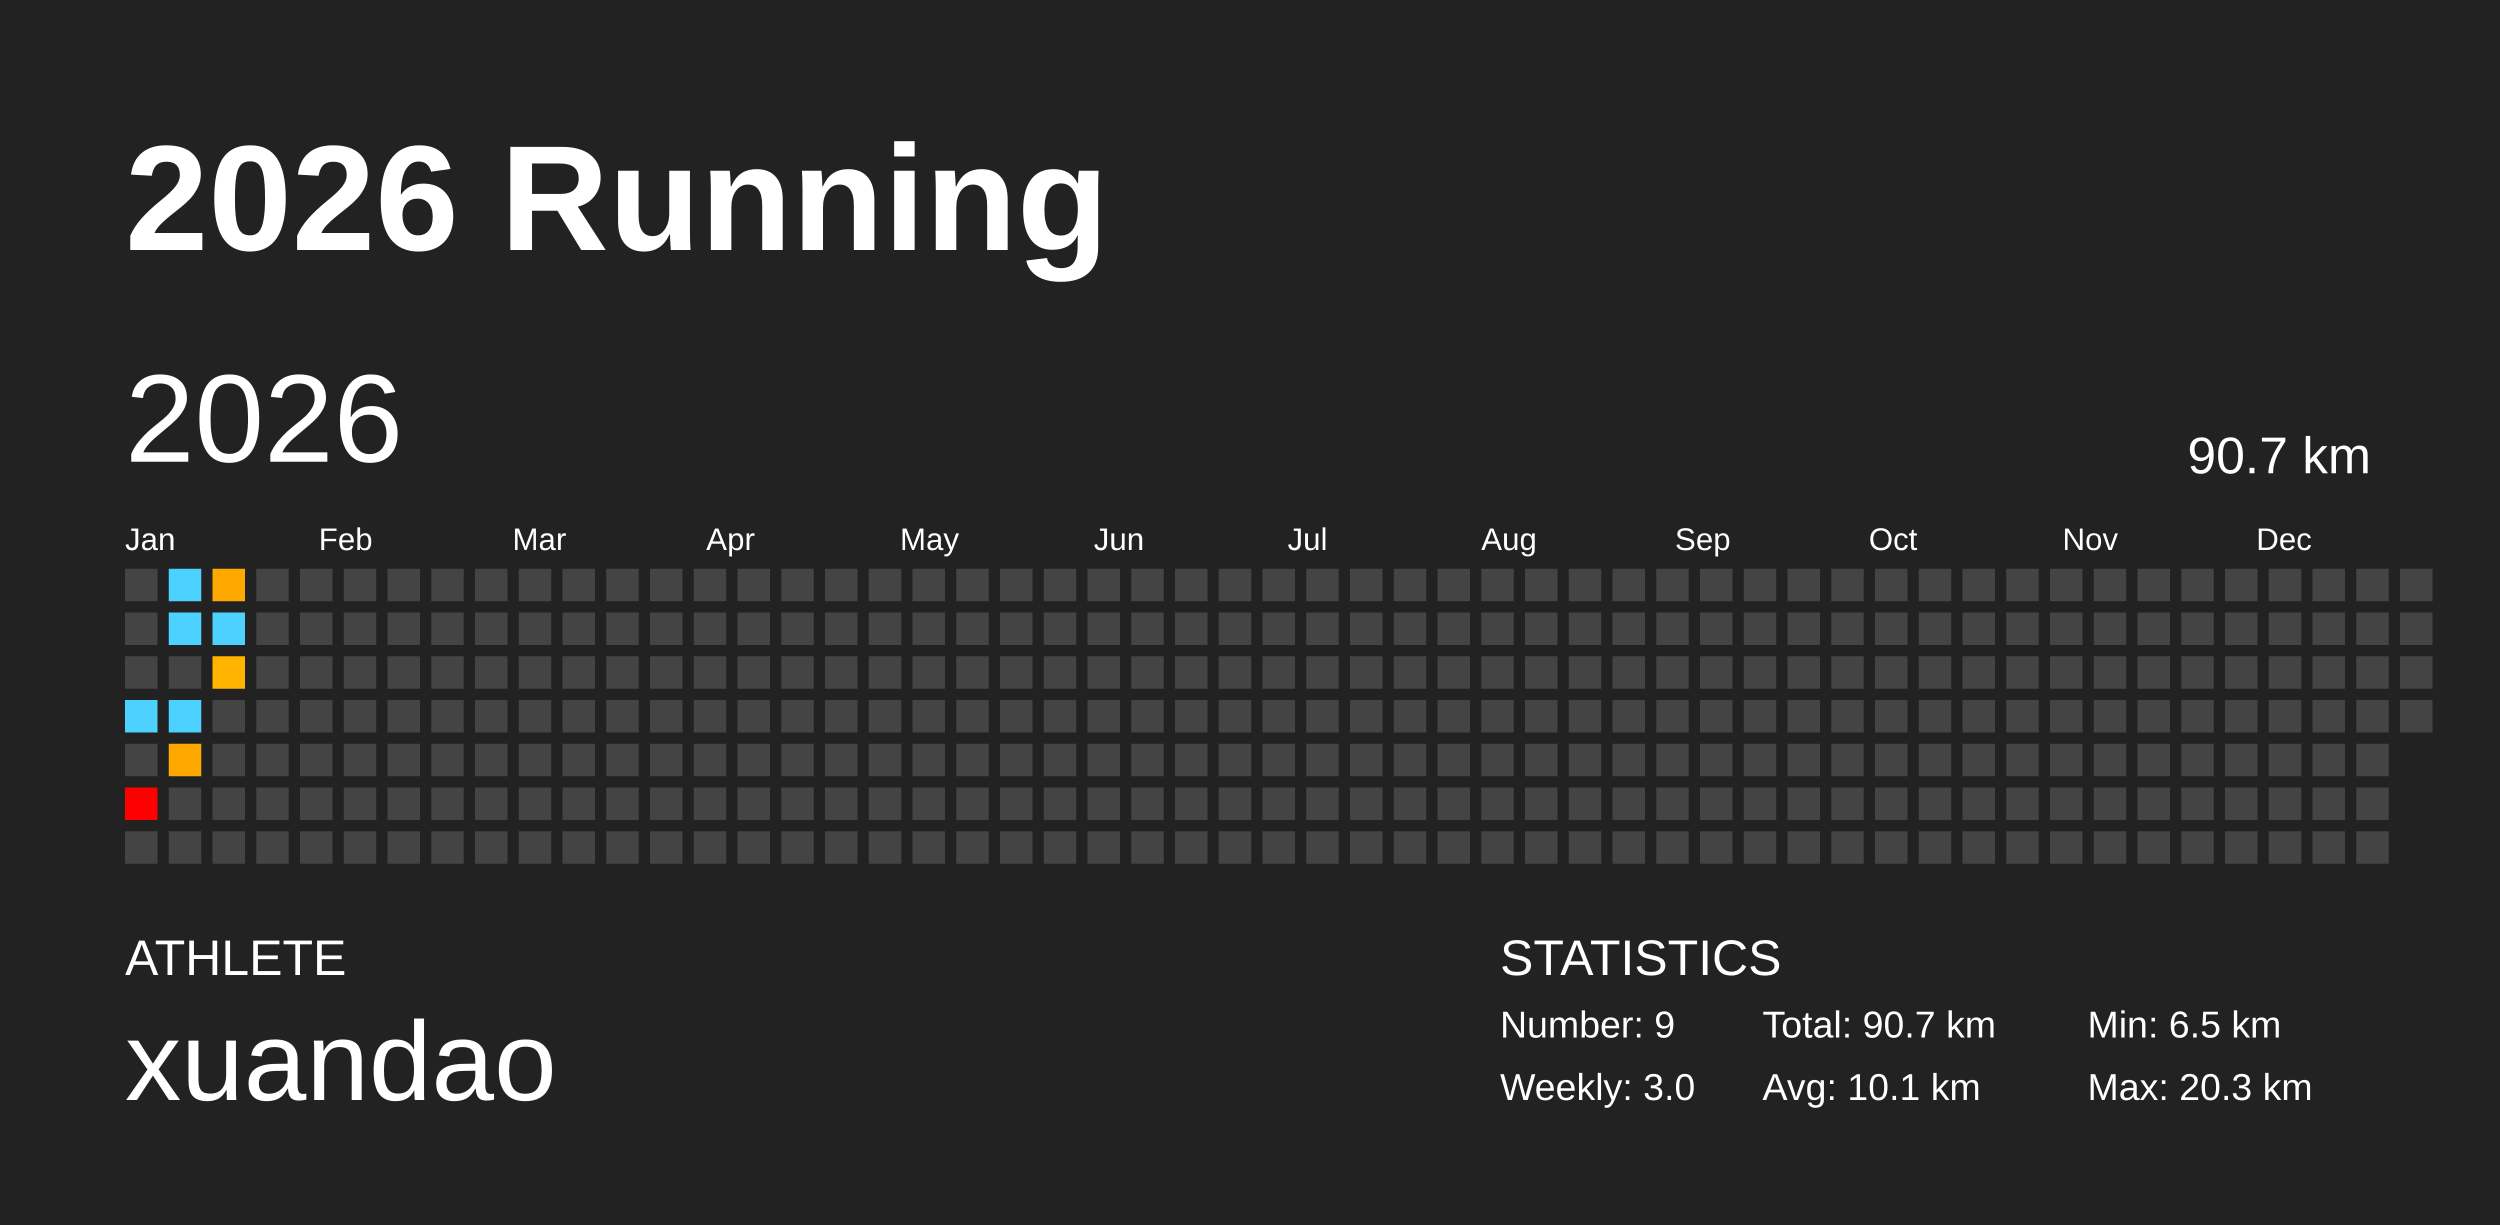
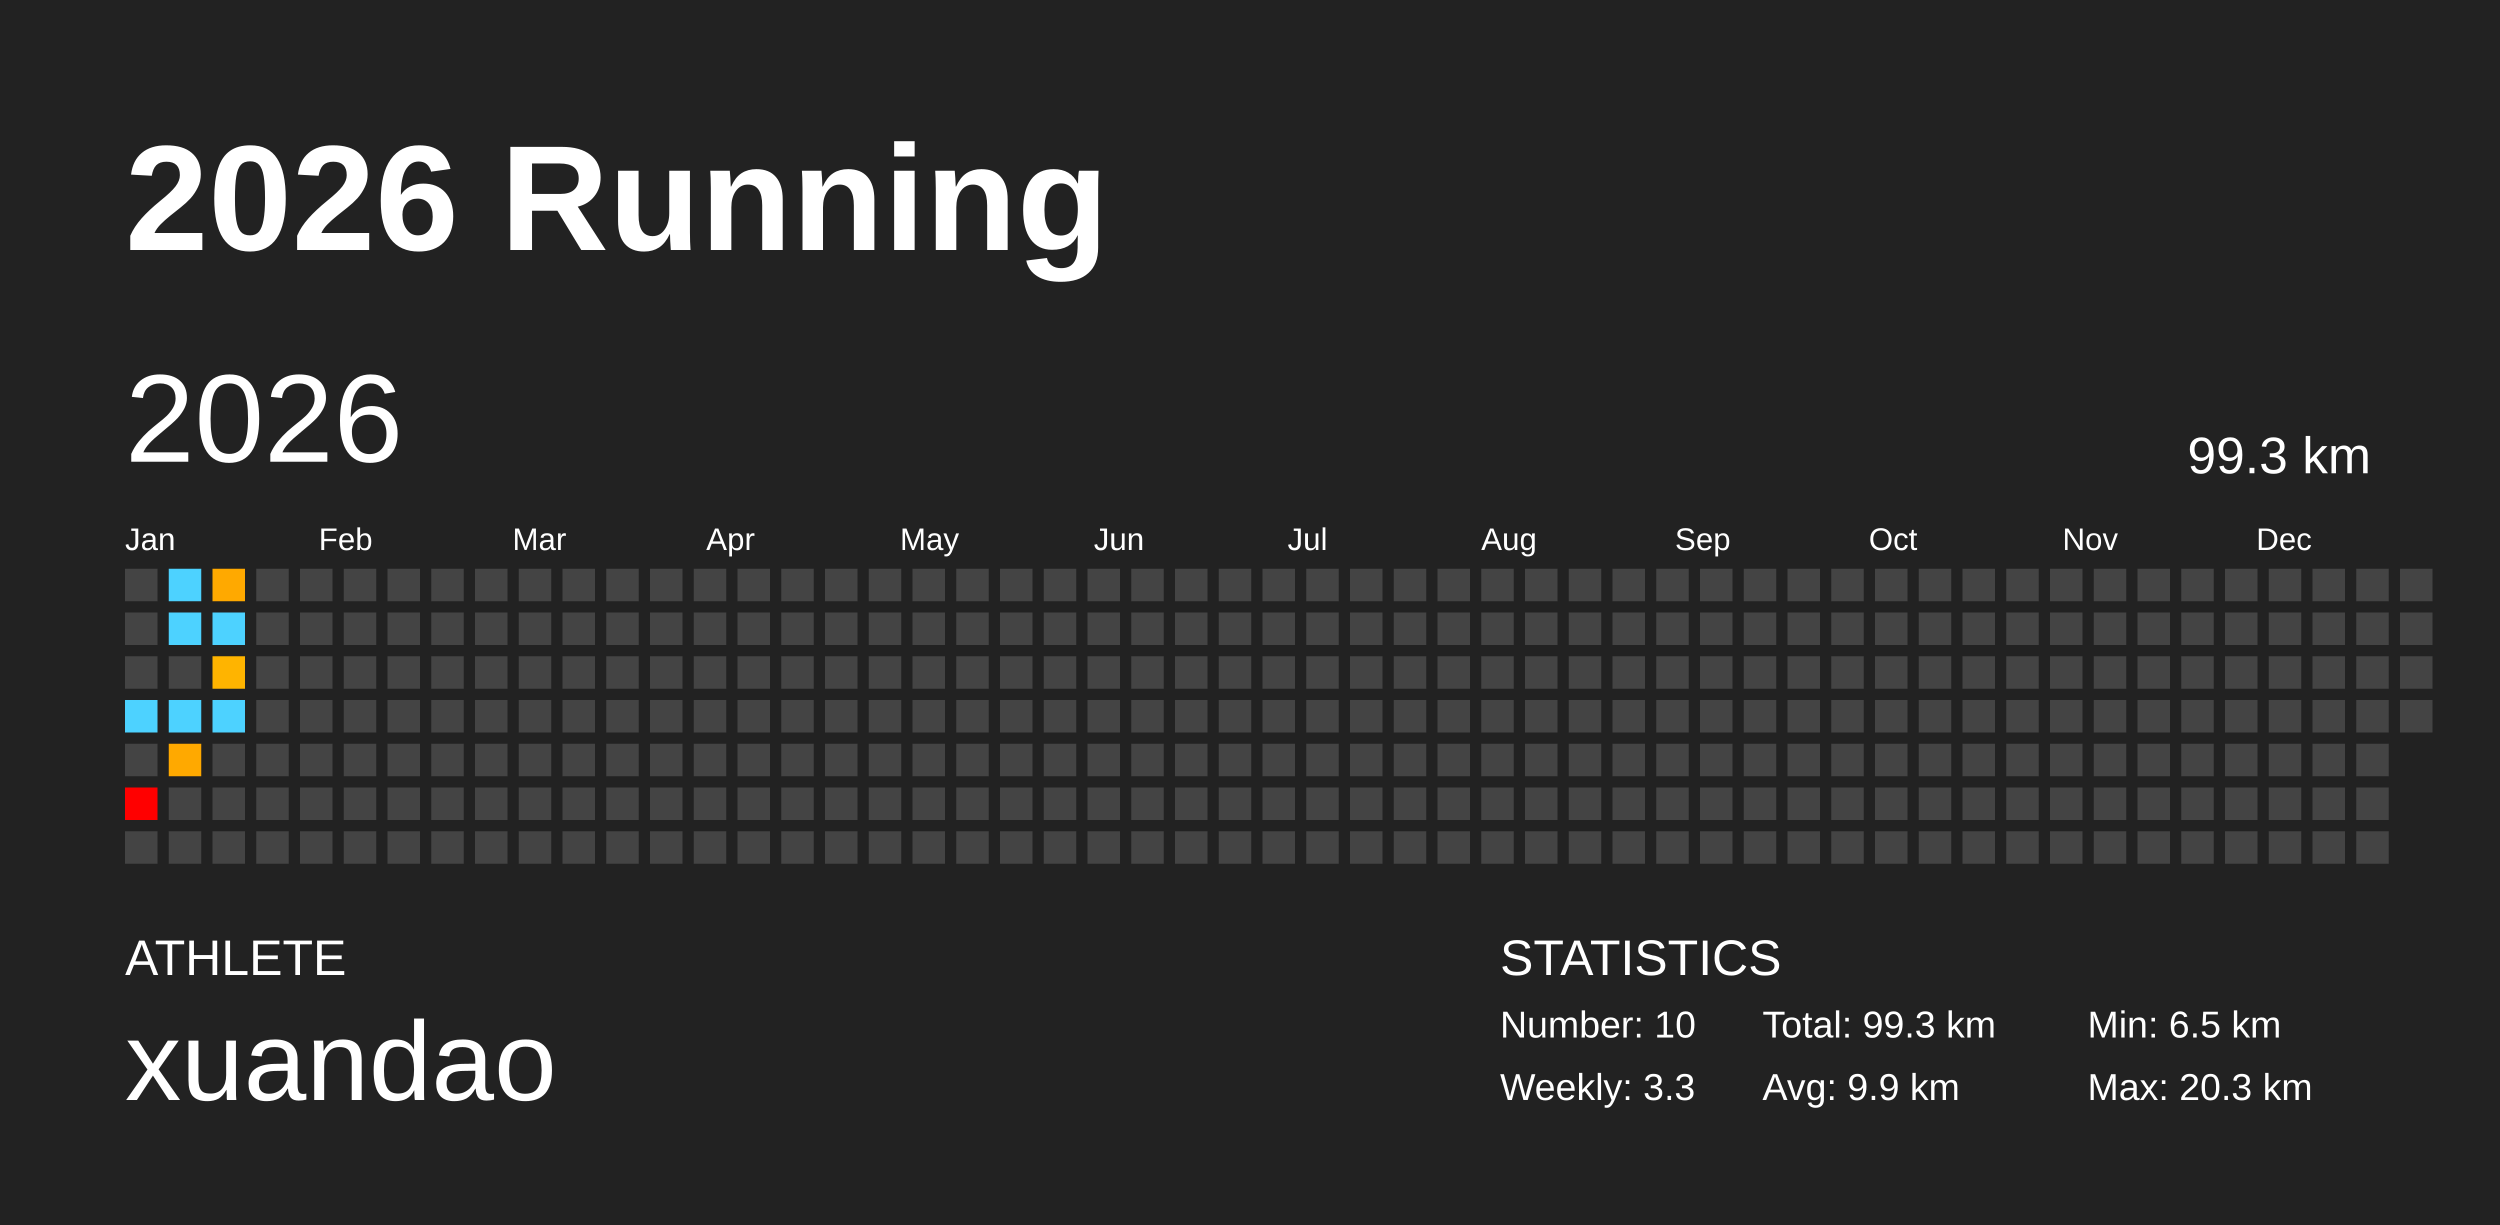
<svg xmlns="http://www.w3.org/2000/svg" baseProfile="full" height="98mm" version="1.1" viewBox="0,0,200,98" width="200mm">
  <defs />
  <rect fill="#222222" height="98" width="200" x="0" y="0" />
  <text fill="#FFFFFF" style="font-size:12px; font-family:Arial; font-weight:bold;" x="10" y="20">2026 Running</text>
  <text fill="#FFFFFF" style="font-size:4px; font-family:Arial" x="10" y="78">ATHLETE</text>
  <text fill="#FFFFFF" style="font-size:9px; font-family:Arial" x="10" y="88">xuandao</text>
  <text fill="#FFFFFF" style="font-size:4px; font-family:Arial" x="120" y="78">STATISTICS</text>
-   <text fill="#FFFFFF" style="font-size:3px; font-family:Arial" x="120" y="83">Number: 9</text>
-   <text fill="#FFFFFF" style="font-size:3px; font-family:Arial" x="120" y="88">Weekly: 3.0</text>
-   <text fill="#FFFFFF" style="font-size:3px; font-family:Arial" x="141" y="83">Total: 90.7 km</text>
-   <text fill="#FFFFFF" style="font-size:3px; font-family:Arial" x="141" y="88">Avg: 10.1 km</text>
+   <text fill="#FFFFFF" style="font-size:3px; font-family:Arial" x="120" y="83">Number: 10</text>
+   <text fill="#FFFFFF" style="font-size:3px; font-family:Arial" x="120" y="88">Weekly: 3.3</text>
+   <text fill="#FFFFFF" style="font-size:3px; font-family:Arial" x="141" y="83">Total: 99.3 km</text>
+   <text fill="#FFFFFF" style="font-size:3px; font-family:Arial" x="141" y="88">Avg: 9.9 km</text>
  <text fill="#FFFFFF" style="font-size:3px; font-family:Arial" x="167" y="83">Min: 6.5 km</text>
  <text fill="#FFFFFF" style="font-size:3px; font-family:Arial" x="167" y="88">Max: 20.3 km</text>
  <text dominant-baseline="hanging" fill="#FFFFFF" style="font-size:10.0px; font-family:Arial;" x="10" y="30">2026</text>
-   <text dominant-baseline="hanging" fill="#FFFFFF" style="font-size:4.125px; font-family:Arial;" x="175" y="35">90.7 km</text>
+   <text dominant-baseline="hanging" fill="#FFFFFF" style="font-size:4.125px; font-family:Arial;" x="175" y="35">99.3 km</text>
  <text fill="#FFFFFF" style="font-size:2.5px; font-family:Arial" x="10.0" y="44">Jan</text>
  <text fill="#FFFFFF" style="font-size:2.5px; font-family:Arial" x="25.5" y="44">Feb</text>
  <text fill="#FFFFFF" style="font-size:2.5px; font-family:Arial" x="41.0" y="44">Mar</text>
  <text fill="#FFFFFF" style="font-size:2.5px; font-family:Arial" x="56.5" y="44">Apr</text>
  <text fill="#FFFFFF" style="font-size:2.5px; font-family:Arial" x="72.0" y="44">May</text>
  <text fill="#FFFFFF" style="font-size:2.5px; font-family:Arial" x="87.5" y="44">Jun</text>
  <text fill="#FFFFFF" style="font-size:2.5px; font-family:Arial" x="103.0" y="44">Jul</text>
  <text fill="#FFFFFF" style="font-size:2.5px; font-family:Arial" x="118.5" y="44">Aug</text>
  <text fill="#FFFFFF" style="font-size:2.5px; font-family:Arial" x="134.0" y="44">Sep</text>
  <text fill="#FFFFFF" style="font-size:2.5px; font-family:Arial" x="149.5" y="44">Oct</text>
  <text fill="#FFFFFF" style="font-size:2.5px; font-family:Arial" x="165.0" y="44">Nov</text>
  <text fill="#FFFFFF" style="font-size:2.5px; font-family:Arial" x="180.5" y="44">Dec</text>
  <rect fill="#444444" height="2.6" width="2.6" x="10.0" y="45.5" />
  <rect fill="#444444" height="2.6" width="2.6" x="10.0" y="49.0" />
  <rect fill="#444444" height="2.6" width="2.6" x="10.0" y="52.5" />
  <rect fill="#4dd2ff" height="2.6" width="2.6" x="10.0" y="56.0" />
  <rect fill="#444444" height="2.6" width="2.6" x="10.0" y="59.5" />
  <rect fill="red" height="2.6" width="2.6" x="10.0" y="63.0" />
  <rect fill="#444444" height="2.6" width="2.6" x="10.0" y="66.5" />
  <rect fill="#4dd2ff" height="2.6" width="2.6" x="13.5" y="45.5" />
  <rect fill="#4dd2ff" height="2.6" width="2.6" x="13.5" y="49.0" />
  <rect fill="#444444" height="2.6" width="2.6" x="13.5" y="52.5" />
  <rect fill="#4dd2ff" height="2.6" width="2.6" x="13.5" y="56.0" />
  <rect fill="#ffa900" height="2.6" width="2.6" x="13.5" y="59.5" />
  <rect fill="#444444" height="2.6" width="2.6" x="13.5" y="63.0" />
  <rect fill="#444444" height="2.6" width="2.6" x="13.5" y="66.5" />
  <rect fill="#ffa900" height="2.6" width="2.6" x="17.0" y="45.5" />
  <rect fill="#4dd2ff" height="2.6" width="2.6" x="17.0" y="49.0" />
  <rect fill="#ffb400" height="2.6" width="2.6" x="17.0" y="52.5" />
-   <rect fill="#444444" height="2.6" width="2.6" x="17.0" y="56.0" />
+   <rect fill="#4dd2ff" height="2.6" width="2.6" x="17.0" y="56.0" />
  <rect fill="#444444" height="2.6" width="2.6" x="17.0" y="59.5" />
  <rect fill="#444444" height="2.6" width="2.6" x="17.0" y="63.0" />
  <rect fill="#444444" height="2.6" width="2.6" x="17.0" y="66.5" />
  <rect fill="#444444" height="2.6" width="2.6" x="20.5" y="45.5" />
  <rect fill="#444444" height="2.6" width="2.6" x="20.5" y="49.0" />
  <rect fill="#444444" height="2.6" width="2.6" x="20.5" y="52.5" />
  <rect fill="#444444" height="2.6" width="2.6" x="20.5" y="56.0" />
  <rect fill="#444444" height="2.6" width="2.6" x="20.5" y="59.5" />
  <rect fill="#444444" height="2.6" width="2.6" x="20.5" y="63.0" />
  <rect fill="#444444" height="2.6" width="2.6" x="20.5" y="66.5" />
  <rect fill="#444444" height="2.6" width="2.6" x="24.0" y="45.5" />
  <rect fill="#444444" height="2.6" width="2.6" x="24.0" y="49.0" />
  <rect fill="#444444" height="2.6" width="2.6" x="24.0" y="52.5" />
  <rect fill="#444444" height="2.6" width="2.6" x="24.0" y="56.0" />
  <rect fill="#444444" height="2.6" width="2.6" x="24.0" y="59.5" />
  <rect fill="#444444" height="2.6" width="2.6" x="24.0" y="63.0" />
  <rect fill="#444444" height="2.6" width="2.6" x="24.0" y="66.5" />
  <rect fill="#444444" height="2.6" width="2.6" x="27.5" y="45.5" />
  <rect fill="#444444" height="2.6" width="2.6" x="27.5" y="49.0" />
  <rect fill="#444444" height="2.6" width="2.6" x="27.5" y="52.5" />
  <rect fill="#444444" height="2.6" width="2.6" x="27.5" y="56.0" />
  <rect fill="#444444" height="2.6" width="2.6" x="27.5" y="59.5" />
  <rect fill="#444444" height="2.6" width="2.6" x="27.5" y="63.0" />
  <rect fill="#444444" height="2.6" width="2.6" x="27.5" y="66.5" />
  <rect fill="#444444" height="2.6" width="2.6" x="31.0" y="45.5" />
  <rect fill="#444444" height="2.6" width="2.6" x="31.0" y="49.0" />
  <rect fill="#444444" height="2.6" width="2.6" x="31.0" y="52.5" />
  <rect fill="#444444" height="2.6" width="2.6" x="31.0" y="56.0" />
  <rect fill="#444444" height="2.6" width="2.6" x="31.0" y="59.5" />
  <rect fill="#444444" height="2.6" width="2.6" x="31.0" y="63.0" />
  <rect fill="#444444" height="2.6" width="2.6" x="31.0" y="66.5" />
  <rect fill="#444444" height="2.6" width="2.6" x="34.5" y="45.5" />
  <rect fill="#444444" height="2.6" width="2.6" x="34.5" y="49.0" />
  <rect fill="#444444" height="2.6" width="2.6" x="34.5" y="52.5" />
  <rect fill="#444444" height="2.6" width="2.6" x="34.5" y="56.0" />
  <rect fill="#444444" height="2.6" width="2.6" x="34.5" y="59.5" />
  <rect fill="#444444" height="2.6" width="2.6" x="34.5" y="63.0" />
  <rect fill="#444444" height="2.6" width="2.6" x="34.5" y="66.5" />
  <rect fill="#444444" height="2.6" width="2.6" x="38.0" y="45.5" />
  <rect fill="#444444" height="2.6" width="2.6" x="38.0" y="49.0" />
  <rect fill="#444444" height="2.6" width="2.6" x="38.0" y="52.5" />
  <rect fill="#444444" height="2.6" width="2.6" x="38.0" y="56.0" />
  <rect fill="#444444" height="2.6" width="2.6" x="38.0" y="59.5" />
  <rect fill="#444444" height="2.6" width="2.6" x="38.0" y="63.0" />
  <rect fill="#444444" height="2.6" width="2.6" x="38.0" y="66.5" />
  <rect fill="#444444" height="2.6" width="2.6" x="41.5" y="45.5" />
  <rect fill="#444444" height="2.6" width="2.6" x="41.5" y="49.0" />
  <rect fill="#444444" height="2.6" width="2.6" x="41.5" y="52.5" />
  <rect fill="#444444" height="2.6" width="2.6" x="41.5" y="56.0" />
  <rect fill="#444444" height="2.6" width="2.6" x="41.5" y="59.5" />
  <rect fill="#444444" height="2.6" width="2.6" x="41.5" y="63.0" />
  <rect fill="#444444" height="2.6" width="2.6" x="41.5" y="66.5" />
  <rect fill="#444444" height="2.6" width="2.6" x="45.0" y="45.5" />
  <rect fill="#444444" height="2.6" width="2.6" x="45.0" y="49.0" />
  <rect fill="#444444" height="2.6" width="2.6" x="45.0" y="52.5" />
  <rect fill="#444444" height="2.6" width="2.6" x="45.0" y="56.0" />
  <rect fill="#444444" height="2.6" width="2.6" x="45.0" y="59.5" />
  <rect fill="#444444" height="2.6" width="2.6" x="45.0" y="63.0" />
  <rect fill="#444444" height="2.6" width="2.6" x="45.0" y="66.5" />
  <rect fill="#444444" height="2.6" width="2.6" x="48.5" y="45.5" />
  <rect fill="#444444" height="2.6" width="2.6" x="48.5" y="49.0" />
  <rect fill="#444444" height="2.6" width="2.6" x="48.5" y="52.5" />
  <rect fill="#444444" height="2.6" width="2.6" x="48.5" y="56.0" />
  <rect fill="#444444" height="2.6" width="2.6" x="48.5" y="59.5" />
  <rect fill="#444444" height="2.6" width="2.6" x="48.5" y="63.0" />
  <rect fill="#444444" height="2.6" width="2.6" x="48.5" y="66.5" />
  <rect fill="#444444" height="2.6" width="2.6" x="52.0" y="45.5" />
  <rect fill="#444444" height="2.6" width="2.6" x="52.0" y="49.0" />
  <rect fill="#444444" height="2.6" width="2.6" x="52.0" y="52.5" />
  <rect fill="#444444" height="2.6" width="2.6" x="52.0" y="56.0" />
  <rect fill="#444444" height="2.6" width="2.6" x="52.0" y="59.5" />
  <rect fill="#444444" height="2.6" width="2.6" x="52.0" y="63.0" />
  <rect fill="#444444" height="2.6" width="2.6" x="52.0" y="66.5" />
  <rect fill="#444444" height="2.6" width="2.6" x="55.5" y="45.5" />
  <rect fill="#444444" height="2.6" width="2.6" x="55.5" y="49.0" />
  <rect fill="#444444" height="2.6" width="2.6" x="55.5" y="52.5" />
  <rect fill="#444444" height="2.6" width="2.6" x="55.5" y="56.0" />
  <rect fill="#444444" height="2.6" width="2.6" x="55.5" y="59.5" />
  <rect fill="#444444" height="2.6" width="2.6" x="55.5" y="63.0" />
  <rect fill="#444444" height="2.6" width="2.6" x="55.5" y="66.5" />
  <rect fill="#444444" height="2.6" width="2.6" x="59.0" y="45.5" />
  <rect fill="#444444" height="2.6" width="2.6" x="59.0" y="49.0" />
  <rect fill="#444444" height="2.6" width="2.6" x="59.0" y="52.5" />
  <rect fill="#444444" height="2.6" width="2.6" x="59.0" y="56.0" />
  <rect fill="#444444" height="2.6" width="2.6" x="59.0" y="59.5" />
  <rect fill="#444444" height="2.6" width="2.6" x="59.0" y="63.0" />
  <rect fill="#444444" height="2.6" width="2.6" x="59.0" y="66.5" />
  <rect fill="#444444" height="2.6" width="2.6" x="62.5" y="45.5" />
  <rect fill="#444444" height="2.6" width="2.6" x="62.5" y="49.0" />
  <rect fill="#444444" height="2.6" width="2.6" x="62.5" y="52.5" />
  <rect fill="#444444" height="2.6" width="2.6" x="62.5" y="56.0" />
  <rect fill="#444444" height="2.6" width="2.6" x="62.5" y="59.5" />
  <rect fill="#444444" height="2.6" width="2.6" x="62.5" y="63.0" />
  <rect fill="#444444" height="2.6" width="2.6" x="62.5" y="66.5" />
  <rect fill="#444444" height="2.6" width="2.6" x="66.0" y="45.5" />
  <rect fill="#444444" height="2.6" width="2.6" x="66.0" y="49.0" />
  <rect fill="#444444" height="2.6" width="2.6" x="66.0" y="52.5" />
  <rect fill="#444444" height="2.6" width="2.6" x="66.0" y="56.0" />
  <rect fill="#444444" height="2.6" width="2.6" x="66.0" y="59.5" />
  <rect fill="#444444" height="2.6" width="2.6" x="66.0" y="63.0" />
  <rect fill="#444444" height="2.6" width="2.6" x="66.0" y="66.5" />
  <rect fill="#444444" height="2.6" width="2.6" x="69.5" y="45.5" />
  <rect fill="#444444" height="2.6" width="2.6" x="69.5" y="49.0" />
  <rect fill="#444444" height="2.6" width="2.6" x="69.5" y="52.5" />
  <rect fill="#444444" height="2.6" width="2.6" x="69.5" y="56.0" />
  <rect fill="#444444" height="2.6" width="2.6" x="69.5" y="59.5" />
  <rect fill="#444444" height="2.6" width="2.6" x="69.5" y="63.0" />
  <rect fill="#444444" height="2.6" width="2.6" x="69.5" y="66.5" />
  <rect fill="#444444" height="2.6" width="2.6" x="73.0" y="45.5" />
  <rect fill="#444444" height="2.6" width="2.6" x="73.0" y="49.0" />
  <rect fill="#444444" height="2.6" width="2.6" x="73.0" y="52.5" />
  <rect fill="#444444" height="2.6" width="2.6" x="73.0" y="56.0" />
  <rect fill="#444444" height="2.6" width="2.6" x="73.0" y="59.5" />
  <rect fill="#444444" height="2.6" width="2.6" x="73.0" y="63.0" />
  <rect fill="#444444" height="2.6" width="2.6" x="73.0" y="66.5" />
  <rect fill="#444444" height="2.6" width="2.6" x="76.5" y="45.5" />
  <rect fill="#444444" height="2.6" width="2.6" x="76.5" y="49.0" />
  <rect fill="#444444" height="2.6" width="2.6" x="76.5" y="52.5" />
  <rect fill="#444444" height="2.6" width="2.6" x="76.5" y="56.0" />
  <rect fill="#444444" height="2.6" width="2.6" x="76.5" y="59.5" />
  <rect fill="#444444" height="2.6" width="2.6" x="76.5" y="63.0" />
  <rect fill="#444444" height="2.6" width="2.6" x="76.5" y="66.5" />
  <rect fill="#444444" height="2.6" width="2.6" x="80.0" y="45.5" />
  <rect fill="#444444" height="2.6" width="2.6" x="80.0" y="49.0" />
  <rect fill="#444444" height="2.6" width="2.6" x="80.0" y="52.5" />
  <rect fill="#444444" height="2.6" width="2.6" x="80.0" y="56.0" />
  <rect fill="#444444" height="2.6" width="2.6" x="80.0" y="59.5" />
  <rect fill="#444444" height="2.6" width="2.6" x="80.0" y="63.0" />
  <rect fill="#444444" height="2.6" width="2.6" x="80.0" y="66.5" />
  <rect fill="#444444" height="2.6" width="2.6" x="83.5" y="45.5" />
  <rect fill="#444444" height="2.6" width="2.6" x="83.5" y="49.0" />
  <rect fill="#444444" height="2.6" width="2.6" x="83.5" y="52.5" />
  <rect fill="#444444" height="2.6" width="2.6" x="83.5" y="56.0" />
  <rect fill="#444444" height="2.6" width="2.6" x="83.5" y="59.5" />
  <rect fill="#444444" height="2.6" width="2.6" x="83.5" y="63.0" />
  <rect fill="#444444" height="2.6" width="2.6" x="83.5" y="66.5" />
  <rect fill="#444444" height="2.6" width="2.6" x="87.0" y="45.5" />
  <rect fill="#444444" height="2.6" width="2.6" x="87.0" y="49.0" />
  <rect fill="#444444" height="2.6" width="2.6" x="87.0" y="52.5" />
  <rect fill="#444444" height="2.6" width="2.6" x="87.0" y="56.0" />
  <rect fill="#444444" height="2.6" width="2.6" x="87.0" y="59.5" />
  <rect fill="#444444" height="2.6" width="2.6" x="87.0" y="63.0" />
  <rect fill="#444444" height="2.6" width="2.6" x="87.0" y="66.5" />
  <rect fill="#444444" height="2.6" width="2.6" x="90.5" y="45.5" />
  <rect fill="#444444" height="2.6" width="2.6" x="90.5" y="49.0" />
  <rect fill="#444444" height="2.6" width="2.6" x="90.5" y="52.5" />
  <rect fill="#444444" height="2.6" width="2.6" x="90.5" y="56.0" />
  <rect fill="#444444" height="2.6" width="2.6" x="90.5" y="59.5" />
  <rect fill="#444444" height="2.6" width="2.6" x="90.5" y="63.0" />
  <rect fill="#444444" height="2.6" width="2.6" x="90.5" y="66.5" />
  <rect fill="#444444" height="2.6" width="2.6" x="94.0" y="45.5" />
  <rect fill="#444444" height="2.6" width="2.6" x="94.0" y="49.0" />
  <rect fill="#444444" height="2.6" width="2.6" x="94.0" y="52.5" />
  <rect fill="#444444" height="2.6" width="2.6" x="94.0" y="56.0" />
  <rect fill="#444444" height="2.6" width="2.6" x="94.0" y="59.5" />
  <rect fill="#444444" height="2.6" width="2.6" x="94.0" y="63.0" />
  <rect fill="#444444" height="2.6" width="2.6" x="94.0" y="66.5" />
  <rect fill="#444444" height="2.6" width="2.6" x="97.5" y="45.5" />
  <rect fill="#444444" height="2.6" width="2.6" x="97.5" y="49.0" />
  <rect fill="#444444" height="2.6" width="2.6" x="97.5" y="52.5" />
  <rect fill="#444444" height="2.6" width="2.6" x="97.5" y="56.0" />
  <rect fill="#444444" height="2.6" width="2.6" x="97.5" y="59.5" />
  <rect fill="#444444" height="2.6" width="2.6" x="97.5" y="63.0" />
  <rect fill="#444444" height="2.6" width="2.6" x="97.5" y="66.5" />
  <rect fill="#444444" height="2.6" width="2.6" x="101.0" y="45.5" />
  <rect fill="#444444" height="2.6" width="2.6" x="101.0" y="49.0" />
  <rect fill="#444444" height="2.6" width="2.6" x="101.0" y="52.5" />
  <rect fill="#444444" height="2.6" width="2.6" x="101.0" y="56.0" />
  <rect fill="#444444" height="2.6" width="2.6" x="101.0" y="59.5" />
  <rect fill="#444444" height="2.6" width="2.6" x="101.0" y="63.0" />
  <rect fill="#444444" height="2.6" width="2.6" x="101.0" y="66.5" />
  <rect fill="#444444" height="2.6" width="2.6" x="104.5" y="45.5" />
  <rect fill="#444444" height="2.6" width="2.6" x="104.5" y="49.0" />
  <rect fill="#444444" height="2.6" width="2.6" x="104.5" y="52.5" />
  <rect fill="#444444" height="2.6" width="2.6" x="104.5" y="56.0" />
  <rect fill="#444444" height="2.6" width="2.6" x="104.5" y="59.5" />
  <rect fill="#444444" height="2.6" width="2.6" x="104.5" y="63.0" />
  <rect fill="#444444" height="2.6" width="2.6" x="104.5" y="66.5" />
  <rect fill="#444444" height="2.6" width="2.6" x="108.0" y="45.5" />
  <rect fill="#444444" height="2.6" width="2.6" x="108.0" y="49.0" />
  <rect fill="#444444" height="2.6" width="2.6" x="108.0" y="52.5" />
  <rect fill="#444444" height="2.6" width="2.6" x="108.0" y="56.0" />
  <rect fill="#444444" height="2.6" width="2.6" x="108.0" y="59.5" />
  <rect fill="#444444" height="2.6" width="2.6" x="108.0" y="63.0" />
  <rect fill="#444444" height="2.6" width="2.6" x="108.0" y="66.5" />
  <rect fill="#444444" height="2.6" width="2.6" x="111.5" y="45.5" />
  <rect fill="#444444" height="2.6" width="2.6" x="111.5" y="49.0" />
  <rect fill="#444444" height="2.6" width="2.6" x="111.5" y="52.5" />
  <rect fill="#444444" height="2.6" width="2.6" x="111.5" y="56.0" />
  <rect fill="#444444" height="2.6" width="2.6" x="111.5" y="59.5" />
  <rect fill="#444444" height="2.6" width="2.6" x="111.5" y="63.0" />
  <rect fill="#444444" height="2.6" width="2.6" x="111.5" y="66.5" />
  <rect fill="#444444" height="2.6" width="2.6" x="115.0" y="45.5" />
  <rect fill="#444444" height="2.6" width="2.6" x="115.0" y="49.0" />
  <rect fill="#444444" height="2.6" width="2.6" x="115.0" y="52.5" />
  <rect fill="#444444" height="2.6" width="2.6" x="115.0" y="56.0" />
  <rect fill="#444444" height="2.6" width="2.6" x="115.0" y="59.5" />
  <rect fill="#444444" height="2.6" width="2.6" x="115.0" y="63.0" />
  <rect fill="#444444" height="2.6" width="2.6" x="115.0" y="66.5" />
  <rect fill="#444444" height="2.6" width="2.6" x="118.5" y="45.5" />
  <rect fill="#444444" height="2.6" width="2.6" x="118.5" y="49.0" />
  <rect fill="#444444" height="2.6" width="2.6" x="118.5" y="52.5" />
  <rect fill="#444444" height="2.6" width="2.6" x="118.5" y="56.0" />
  <rect fill="#444444" height="2.6" width="2.6" x="118.5" y="59.5" />
  <rect fill="#444444" height="2.6" width="2.6" x="118.5" y="63.0" />
  <rect fill="#444444" height="2.6" width="2.6" x="118.5" y="66.5" />
  <rect fill="#444444" height="2.6" width="2.6" x="122.0" y="45.5" />
  <rect fill="#444444" height="2.6" width="2.6" x="122.0" y="49.0" />
  <rect fill="#444444" height="2.6" width="2.6" x="122.0" y="52.5" />
  <rect fill="#444444" height="2.6" width="2.6" x="122.0" y="56.0" />
  <rect fill="#444444" height="2.6" width="2.6" x="122.0" y="59.5" />
  <rect fill="#444444" height="2.6" width="2.6" x="122.0" y="63.0" />
  <rect fill="#444444" height="2.6" width="2.6" x="122.0" y="66.5" />
  <rect fill="#444444" height="2.6" width="2.6" x="125.5" y="45.5" />
  <rect fill="#444444" height="2.6" width="2.6" x="125.5" y="49.0" />
  <rect fill="#444444" height="2.6" width="2.6" x="125.5" y="52.5" />
  <rect fill="#444444" height="2.6" width="2.6" x="125.5" y="56.0" />
  <rect fill="#444444" height="2.6" width="2.6" x="125.5" y="59.5" />
  <rect fill="#444444" height="2.6" width="2.6" x="125.5" y="63.0" />
  <rect fill="#444444" height="2.6" width="2.6" x="125.5" y="66.5" />
  <rect fill="#444444" height="2.6" width="2.6" x="129.0" y="45.5" />
  <rect fill="#444444" height="2.6" width="2.6" x="129.0" y="49.0" />
  <rect fill="#444444" height="2.6" width="2.6" x="129.0" y="52.5" />
  <rect fill="#444444" height="2.6" width="2.6" x="129.0" y="56.0" />
  <rect fill="#444444" height="2.6" width="2.6" x="129.0" y="59.5" />
  <rect fill="#444444" height="2.6" width="2.6" x="129.0" y="63.0" />
  <rect fill="#444444" height="2.6" width="2.6" x="129.0" y="66.5" />
  <rect fill="#444444" height="2.6" width="2.6" x="132.5" y="45.5" />
  <rect fill="#444444" height="2.6" width="2.6" x="132.5" y="49.0" />
  <rect fill="#444444" height="2.6" width="2.6" x="132.5" y="52.5" />
  <rect fill="#444444" height="2.6" width="2.6" x="132.5" y="56.0" />
  <rect fill="#444444" height="2.6" width="2.6" x="132.5" y="59.5" />
  <rect fill="#444444" height="2.6" width="2.6" x="132.5" y="63.0" />
  <rect fill="#444444" height="2.6" width="2.6" x="132.5" y="66.5" />
  <rect fill="#444444" height="2.6" width="2.6" x="136.0" y="45.5" />
  <rect fill="#444444" height="2.6" width="2.6" x="136.0" y="49.0" />
  <rect fill="#444444" height="2.6" width="2.6" x="136.0" y="52.5" />
  <rect fill="#444444" height="2.6" width="2.6" x="136.0" y="56.0" />
  <rect fill="#444444" height="2.6" width="2.6" x="136.0" y="59.5" />
  <rect fill="#444444" height="2.6" width="2.6" x="136.0" y="63.0" />
  <rect fill="#444444" height="2.6" width="2.6" x="136.0" y="66.5" />
  <rect fill="#444444" height="2.6" width="2.6" x="139.5" y="45.5" />
  <rect fill="#444444" height="2.6" width="2.6" x="139.5" y="49.0" />
  <rect fill="#444444" height="2.6" width="2.6" x="139.5" y="52.5" />
  <rect fill="#444444" height="2.6" width="2.6" x="139.5" y="56.0" />
  <rect fill="#444444" height="2.6" width="2.6" x="139.5" y="59.5" />
  <rect fill="#444444" height="2.6" width="2.6" x="139.5" y="63.0" />
  <rect fill="#444444" height="2.6" width="2.6" x="139.5" y="66.5" />
  <rect fill="#444444" height="2.6" width="2.6" x="143.0" y="45.5" />
  <rect fill="#444444" height="2.6" width="2.6" x="143.0" y="49.0" />
  <rect fill="#444444" height="2.6" width="2.6" x="143.0" y="52.5" />
  <rect fill="#444444" height="2.6" width="2.6" x="143.0" y="56.0" />
  <rect fill="#444444" height="2.6" width="2.6" x="143.0" y="59.5" />
  <rect fill="#444444" height="2.6" width="2.6" x="143.0" y="63.0" />
  <rect fill="#444444" height="2.6" width="2.6" x="143.0" y="66.5" />
  <rect fill="#444444" height="2.6" width="2.6" x="146.5" y="45.5" />
  <rect fill="#444444" height="2.6" width="2.6" x="146.5" y="49.0" />
  <rect fill="#444444" height="2.6" width="2.6" x="146.5" y="52.5" />
  <rect fill="#444444" height="2.6" width="2.6" x="146.5" y="56.0" />
  <rect fill="#444444" height="2.6" width="2.6" x="146.5" y="59.5" />
  <rect fill="#444444" height="2.6" width="2.6" x="146.5" y="63.0" />
  <rect fill="#444444" height="2.6" width="2.6" x="146.5" y="66.5" />
  <rect fill="#444444" height="2.6" width="2.6" x="150.0" y="45.5" />
  <rect fill="#444444" height="2.6" width="2.6" x="150.0" y="49.0" />
  <rect fill="#444444" height="2.6" width="2.6" x="150.0" y="52.5" />
  <rect fill="#444444" height="2.6" width="2.6" x="150.0" y="56.0" />
  <rect fill="#444444" height="2.6" width="2.6" x="150.0" y="59.5" />
  <rect fill="#444444" height="2.6" width="2.6" x="150.0" y="63.0" />
  <rect fill="#444444" height="2.6" width="2.6" x="150.0" y="66.5" />
  <rect fill="#444444" height="2.6" width="2.6" x="153.5" y="45.5" />
  <rect fill="#444444" height="2.6" width="2.6" x="153.5" y="49.0" />
  <rect fill="#444444" height="2.6" width="2.6" x="153.5" y="52.5" />
  <rect fill="#444444" height="2.6" width="2.6" x="153.5" y="56.0" />
  <rect fill="#444444" height="2.6" width="2.6" x="153.5" y="59.5" />
  <rect fill="#444444" height="2.6" width="2.6" x="153.5" y="63.0" />
  <rect fill="#444444" height="2.6" width="2.6" x="153.5" y="66.5" />
  <rect fill="#444444" height="2.6" width="2.6" x="157.0" y="45.5" />
  <rect fill="#444444" height="2.6" width="2.6" x="157.0" y="49.0" />
  <rect fill="#444444" height="2.6" width="2.6" x="157.0" y="52.5" />
  <rect fill="#444444" height="2.6" width="2.6" x="157.0" y="56.0" />
  <rect fill="#444444" height="2.6" width="2.6" x="157.0" y="59.5" />
  <rect fill="#444444" height="2.6" width="2.6" x="157.0" y="63.0" />
  <rect fill="#444444" height="2.6" width="2.6" x="157.0" y="66.5" />
  <rect fill="#444444" height="2.6" width="2.6" x="160.5" y="45.5" />
  <rect fill="#444444" height="2.6" width="2.6" x="160.5" y="49.0" />
  <rect fill="#444444" height="2.6" width="2.6" x="160.5" y="52.5" />
  <rect fill="#444444" height="2.6" width="2.6" x="160.5" y="56.0" />
  <rect fill="#444444" height="2.6" width="2.6" x="160.5" y="59.5" />
  <rect fill="#444444" height="2.6" width="2.6" x="160.5" y="63.0" />
  <rect fill="#444444" height="2.6" width="2.6" x="160.5" y="66.5" />
  <rect fill="#444444" height="2.6" width="2.6" x="164.0" y="45.5" />
  <rect fill="#444444" height="2.6" width="2.6" x="164.0" y="49.0" />
  <rect fill="#444444" height="2.6" width="2.6" x="164.0" y="52.5" />
  <rect fill="#444444" height="2.6" width="2.6" x="164.0" y="56.0" />
  <rect fill="#444444" height="2.6" width="2.6" x="164.0" y="59.5" />
  <rect fill="#444444" height="2.6" width="2.6" x="164.0" y="63.0" />
  <rect fill="#444444" height="2.6" width="2.6" x="164.0" y="66.5" />
  <rect fill="#444444" height="2.6" width="2.6" x="167.5" y="45.5" />
  <rect fill="#444444" height="2.6" width="2.6" x="167.5" y="49.0" />
  <rect fill="#444444" height="2.6" width="2.6" x="167.5" y="52.5" />
  <rect fill="#444444" height="2.6" width="2.6" x="167.5" y="56.0" />
  <rect fill="#444444" height="2.6" width="2.6" x="167.5" y="59.5" />
  <rect fill="#444444" height="2.6" width="2.6" x="167.5" y="63.0" />
  <rect fill="#444444" height="2.6" width="2.6" x="167.5" y="66.5" />
  <rect fill="#444444" height="2.6" width="2.6" x="171.0" y="45.5" />
  <rect fill="#444444" height="2.6" width="2.6" x="171.0" y="49.0" />
  <rect fill="#444444" height="2.6" width="2.6" x="171.0" y="52.5" />
  <rect fill="#444444" height="2.6" width="2.6" x="171.0" y="56.0" />
  <rect fill="#444444" height="2.6" width="2.6" x="171.0" y="59.5" />
  <rect fill="#444444" height="2.6" width="2.6" x="171.0" y="63.0" />
  <rect fill="#444444" height="2.6" width="2.6" x="171.0" y="66.5" />
  <rect fill="#444444" height="2.6" width="2.6" x="174.5" y="45.5" />
  <rect fill="#444444" height="2.6" width="2.6" x="174.5" y="49.0" />
  <rect fill="#444444" height="2.6" width="2.6" x="174.5" y="52.5" />
  <rect fill="#444444" height="2.6" width="2.6" x="174.5" y="56.0" />
  <rect fill="#444444" height="2.6" width="2.6" x="174.5" y="59.5" />
  <rect fill="#444444" height="2.6" width="2.6" x="174.5" y="63.0" />
  <rect fill="#444444" height="2.6" width="2.6" x="174.5" y="66.5" />
  <rect fill="#444444" height="2.6" width="2.6" x="178.0" y="45.5" />
  <rect fill="#444444" height="2.6" width="2.6" x="178.0" y="49.0" />
  <rect fill="#444444" height="2.6" width="2.6" x="178.0" y="52.5" />
  <rect fill="#444444" height="2.6" width="2.6" x="178.0" y="56.0" />
  <rect fill="#444444" height="2.6" width="2.6" x="178.0" y="59.5" />
  <rect fill="#444444" height="2.6" width="2.6" x="178.0" y="63.0" />
  <rect fill="#444444" height="2.6" width="2.6" x="178.0" y="66.5" />
  <rect fill="#444444" height="2.6" width="2.6" x="181.5" y="45.5" />
  <rect fill="#444444" height="2.6" width="2.6" x="181.5" y="49.0" />
  <rect fill="#444444" height="2.6" width="2.6" x="181.5" y="52.5" />
  <rect fill="#444444" height="2.6" width="2.6" x="181.5" y="56.0" />
  <rect fill="#444444" height="2.6" width="2.6" x="181.5" y="59.5" />
  <rect fill="#444444" height="2.6" width="2.6" x="181.5" y="63.0" />
  <rect fill="#444444" height="2.6" width="2.6" x="181.5" y="66.5" />
  <rect fill="#444444" height="2.6" width="2.6" x="185.0" y="45.5" />
  <rect fill="#444444" height="2.6" width="2.6" x="185.0" y="49.0" />
  <rect fill="#444444" height="2.6" width="2.6" x="185.0" y="52.5" />
  <rect fill="#444444" height="2.6" width="2.6" x="185.0" y="56.0" />
  <rect fill="#444444" height="2.6" width="2.6" x="185.0" y="59.5" />
  <rect fill="#444444" height="2.6" width="2.6" x="185.0" y="63.0" />
  <rect fill="#444444" height="2.6" width="2.6" x="185.0" y="66.5" />
  <rect fill="#444444" height="2.6" width="2.6" x="188.5" y="45.5" />
  <rect fill="#444444" height="2.6" width="2.6" x="188.5" y="49.0" />
  <rect fill="#444444" height="2.6" width="2.6" x="188.5" y="52.5" />
  <rect fill="#444444" height="2.6" width="2.6" x="188.5" y="56.0" />
  <rect fill="#444444" height="2.6" width="2.6" x="188.5" y="59.5" />
  <rect fill="#444444" height="2.6" width="2.6" x="188.5" y="63.0" />
  <rect fill="#444444" height="2.6" width="2.6" x="188.5" y="66.5" />
  <rect fill="#444444" height="2.6" width="2.6" x="192.0" y="45.5" />
  <rect fill="#444444" height="2.6" width="2.6" x="192.0" y="49.0" />
  <rect fill="#444444" height="2.6" width="2.6" x="192.0" y="52.5" />
  <rect fill="#444444" height="2.6" width="2.6" x="192.0" y="56.0" />
</svg>
